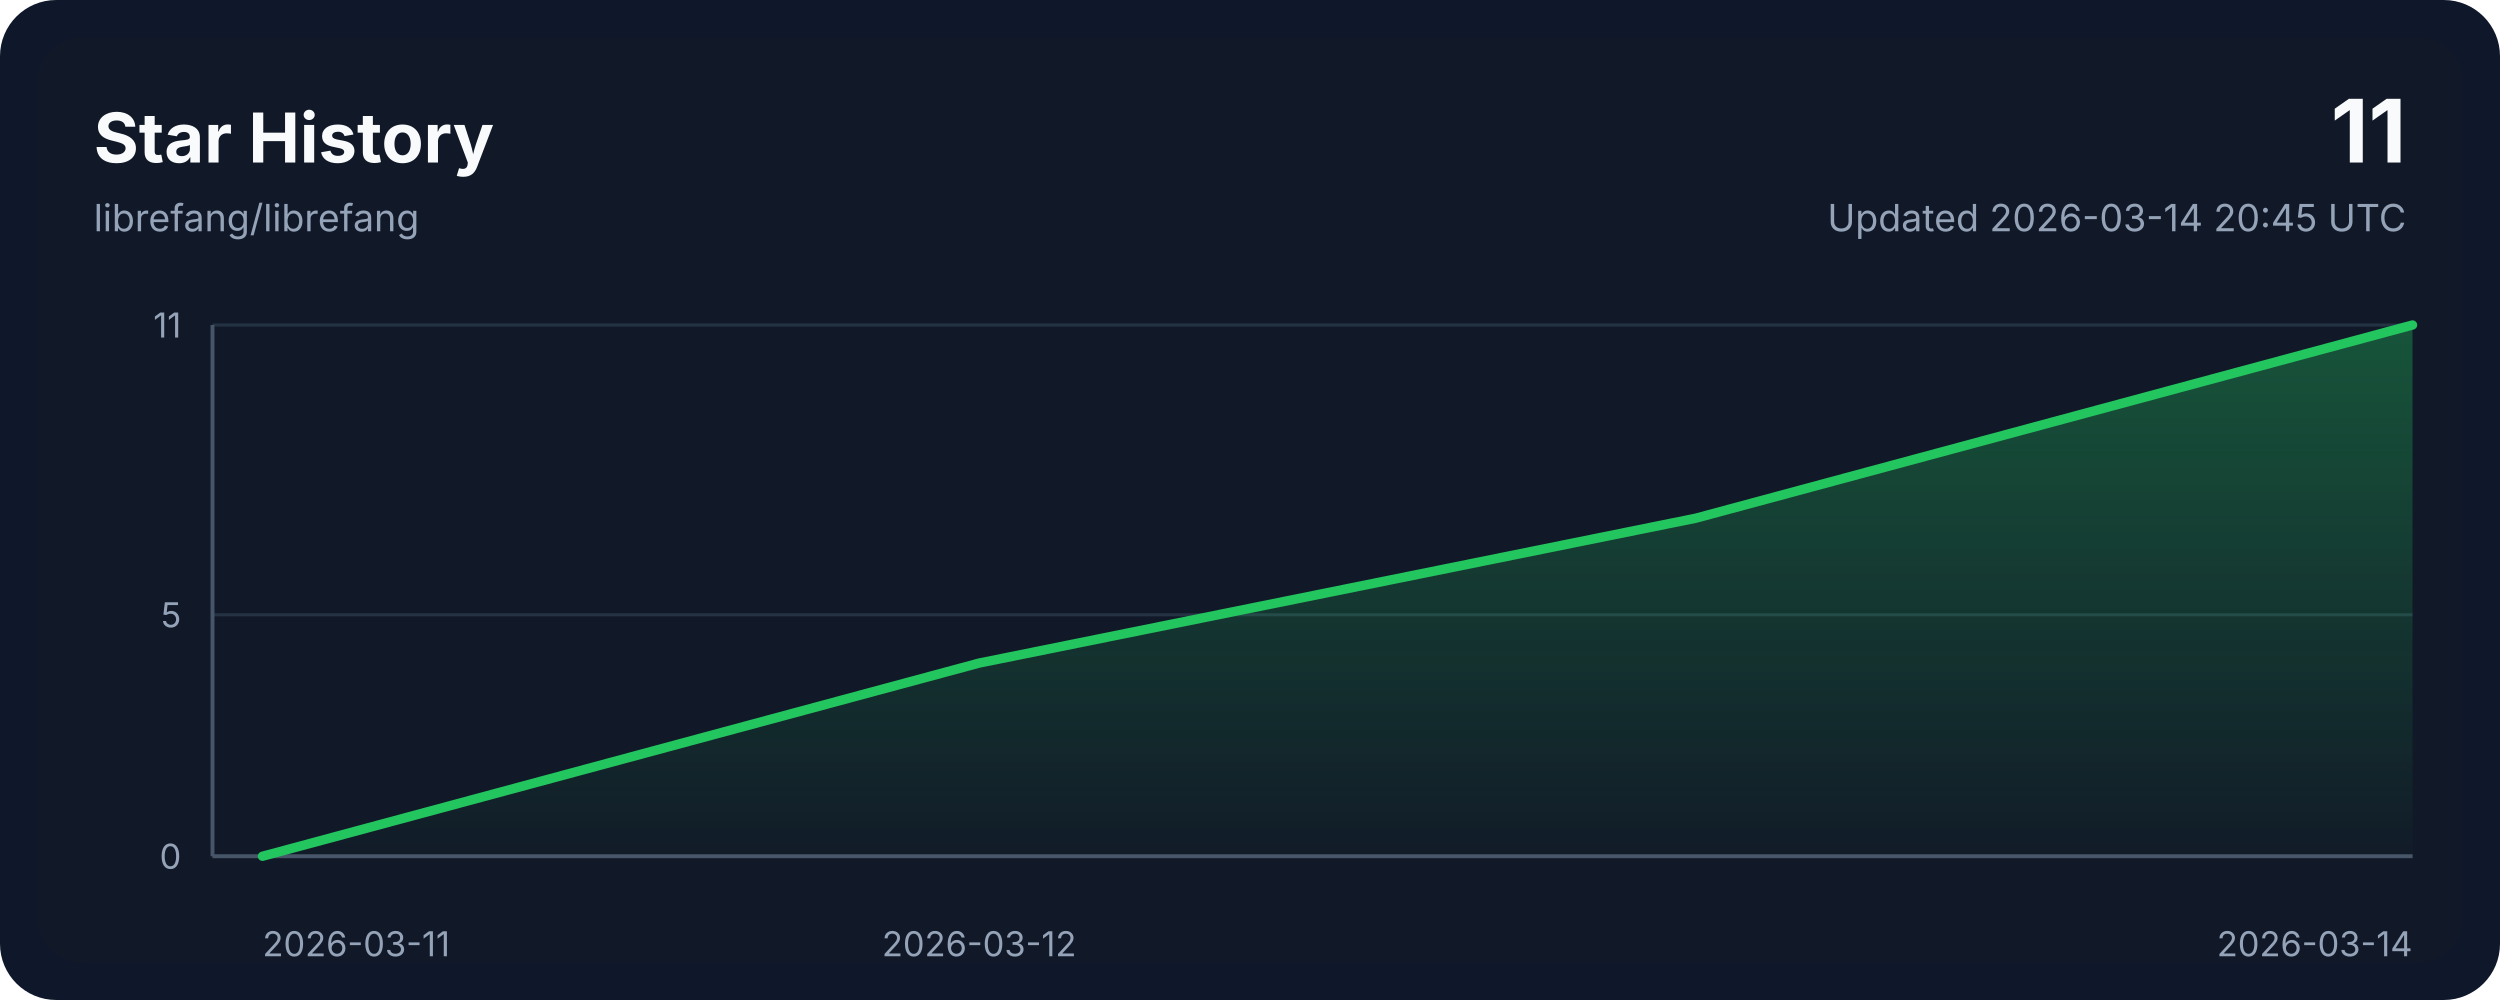
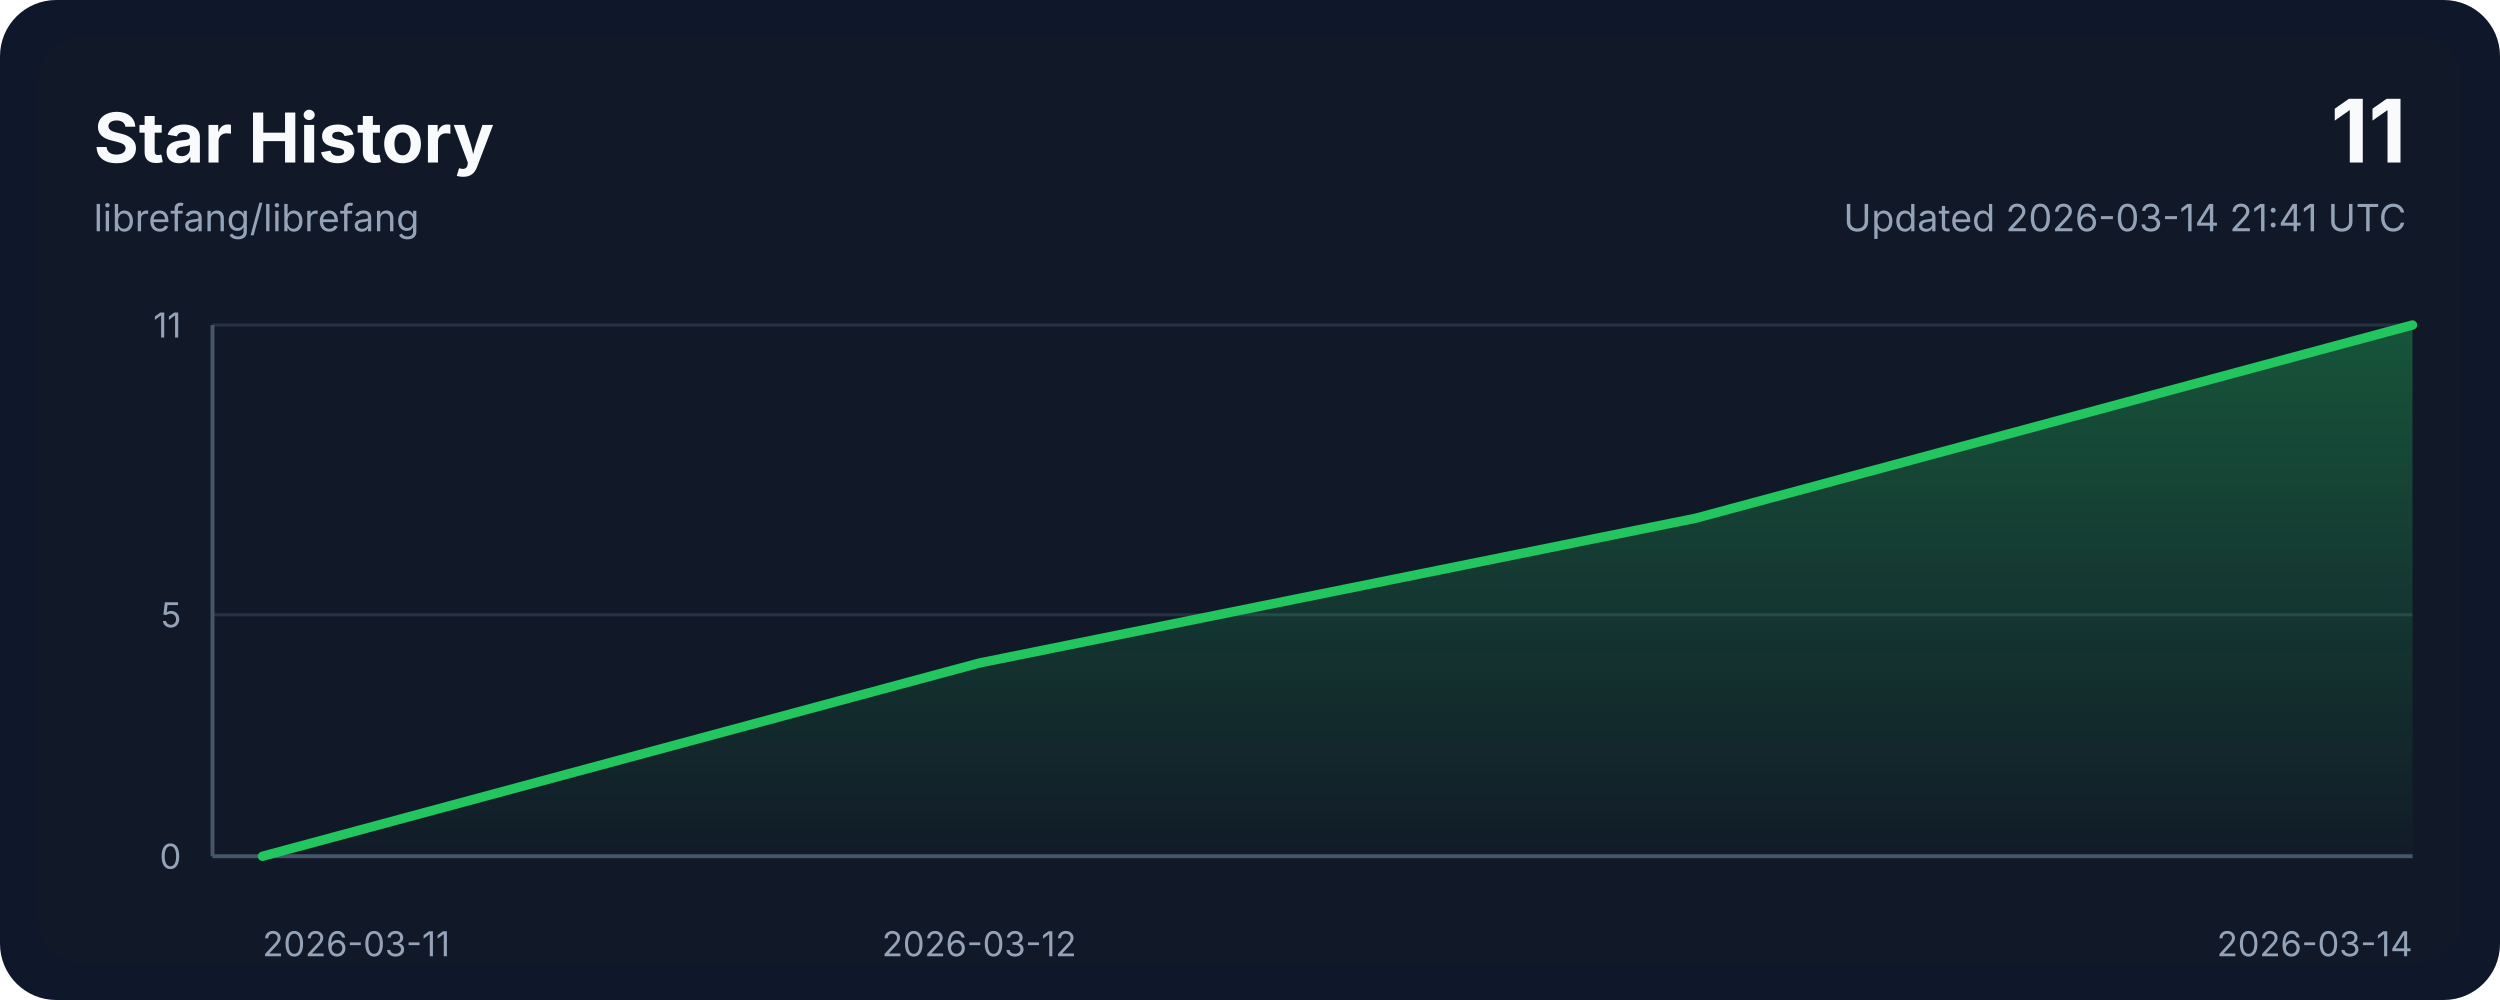
<svg xmlns="http://www.w3.org/2000/svg" width="800" height="320" viewBox="0 0 800 320" role="img" aria-labelledby="title desc">
  <style>
    .bg { fill: #0f172a; }
    .panel { fill: #111827; }
    .grid { stroke: #243244; stroke-width: 1; }
    .axis { stroke: #475569; stroke-width: 1.25; }
    .line { fill: none; stroke: #22c55e; stroke-width: 3; stroke-linecap: round; stroke-linejoin: round; }
    .area { fill: url(#areaGradient); }
    .title { font: 700 22px ui-sans-serif, system-ui, -apple-system, sans-serif; fill: #f8fafc; }
    .subtitle { font: 400 12px ui-sans-serif, system-ui, -apple-system, sans-serif; fill: #94a3b8; }
    .axis-label { font: 400 11px ui-sans-serif, system-ui, -apple-system, sans-serif; fill: #94a3b8; }
    .value { font: 700 28px ui-sans-serif, system-ui, -apple-system, sans-serif; fill: #f8fafc; }
  </style>
  <defs>
    <linearGradient id="areaGradient" x1="0" x2="0" y1="0" y2="1">
      <stop offset="0%" stop-color="#22c55e" stop-opacity="0.35" />
      <stop offset="100%" stop-color="#22c55e" stop-opacity="0.02" />
    </linearGradient>
  </defs>
  <rect width="800" height="320" rx="18" class="bg" />
  <rect x="12" y="12" width="776" height="296" rx="14" class="panel" />
  <text x="30" y="52" class="title">Star History</text>
  <text x="30" y="74" class="subtitle">librefang/librefang</text>
  <text x="770" y="52" class="value" text-anchor="end">11</text>
-   <text x="770" y="74" class="subtitle" text-anchor="end">Updated 2026-03-14 20:45 UTC</text>
+   <text x="770" y="74" class="subtitle" text-anchor="end">Updated 2026-03-14 21:41 UTC</text>
  <line x1="68" y1="274.00" x2="772" y2="274.00" class="grid" />
  <line x1="68" y1="196.73" x2="772" y2="196.73" class="grid" />
  <line x1="68" y1="104.00" x2="772" y2="104.00" class="grid" />
  <line x1="68" y1="274" x2="772" y2="274" class="axis" />
  <line x1="68" y1="104" x2="68" y2="274" class="axis" />
  <path d="M 84,274 L 84.00,274.00 L 313.33,212.18 L 542.67,165.82 L 772.00,104.00 L 772,274 Z" class="area" />
  <polyline points="84.00,274.00 313.33,212.18 542.67,165.82 772.00,104.00" class="line" />
  <text x="84.00" y="306" class="axis-label" text-anchor="start">2026-03-11</text>
  <text x="313.33" y="306" class="axis-label" text-anchor="middle">2026-03-12</text>
  <text x="772.00" y="306" class="axis-label" text-anchor="end">2026-03-14</text>
  <text x="58" y="278.00" class="axis-label" text-anchor="end">0</text>
  <text x="58" y="200.73" class="axis-label" text-anchor="end">5</text>
  <text x="58" y="108.00" class="axis-label" text-anchor="end">11</text>
</svg>
